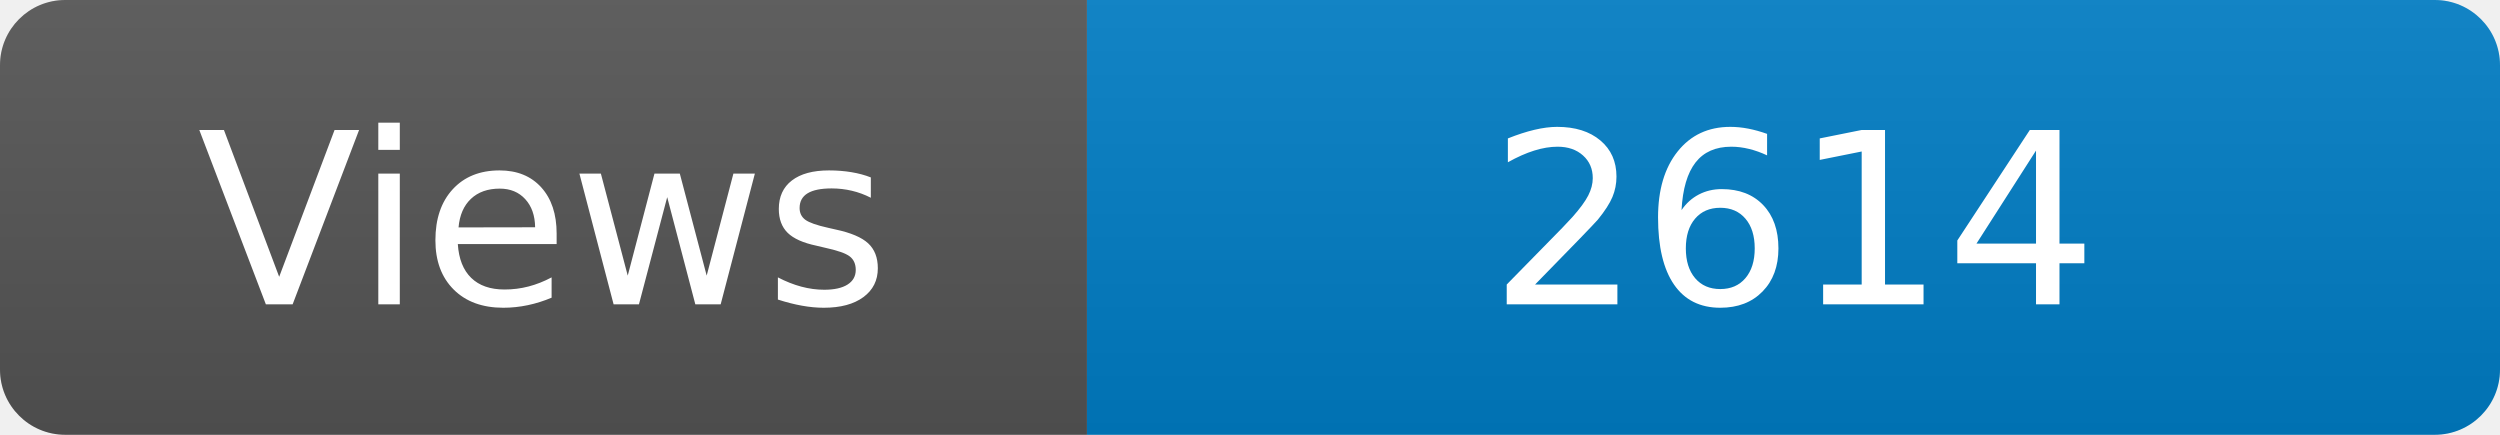
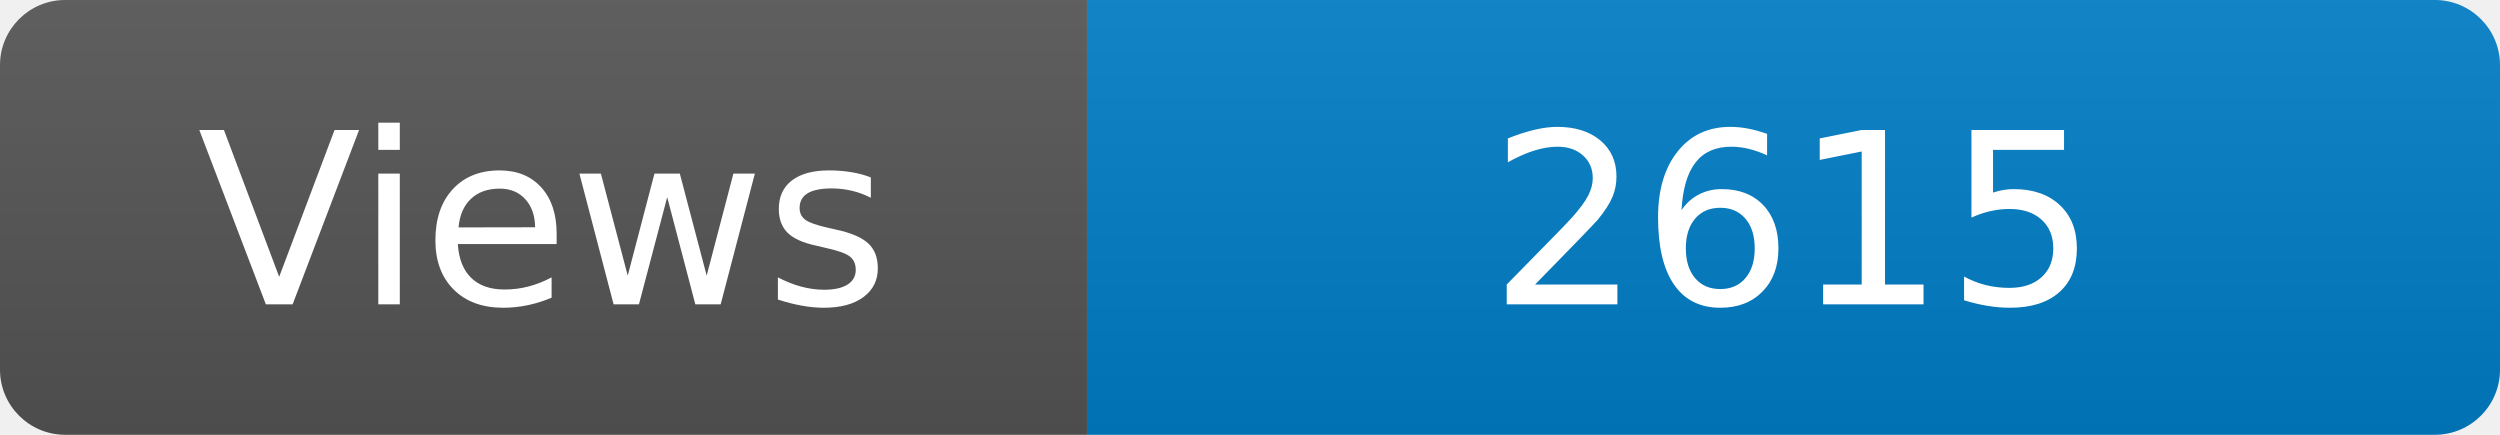
<svg xmlns="http://www.w3.org/2000/svg" width="115" height="20" role="img" aria-label="Maintained?: yes">
  <linearGradient id="s" x2="0" y2="100%">
    <stop offset="0" stop-color="#bbb" stop-opacity=".1" />
    <stop offset="1" stop-opacity=".1" />
  </linearGradient>
  <clipPath id="r">
    <rect width="115" height="20" rx="3" fill="#fff" />
  </clipPath>
  <g clip-path="url(#r)">
    <rect width="50" height="20" fill="#555" />
    <rect x="50" width="160" height="20" fill="#007ec6" />
    <rect width="115" height="20" fill="url(#s)" />
  </g>
  <g fill="#fff" text-anchor="middle" font-family="Verdana,Geneva,DejaVu Sans,sans-serif" font-size="110">
    <text x="250" y="140" transform="scale(.1)" fill="#fff">Views</text>
-     <text x="825" y="140" transform="scale(.1)" fill="#fff">2614</text>
+     <text x="825" y="140" transform="scale(.1)" fill="#fff">2615</text>
  </g>
</svg>
